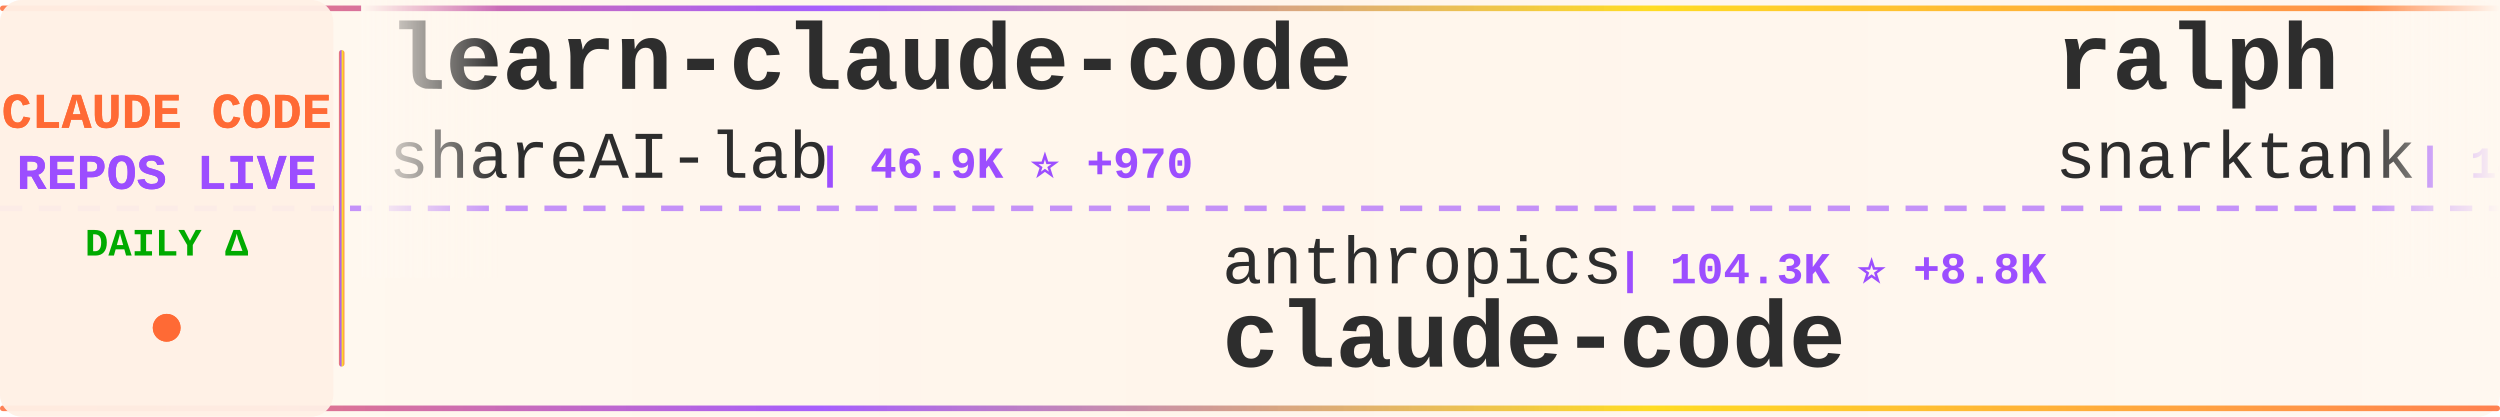
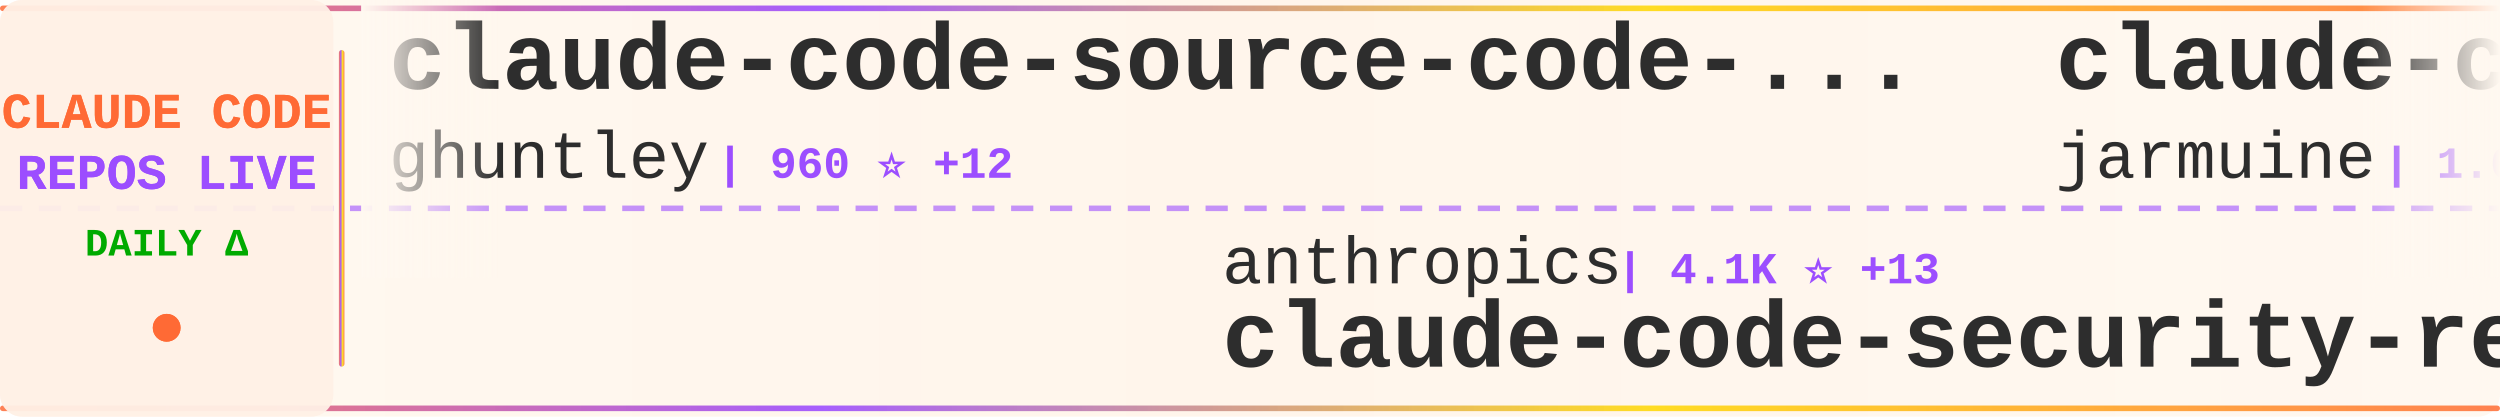
<svg xmlns="http://www.w3.org/2000/svg" width="900" height="150">
  <defs>
    <linearGradient id="tickerBg" x1="0%" y1="0%" x2="100%" y2="0%">
      <stop offset="0%" style="stop-color:#fff8f0;stop-opacity:0.98" />
      <stop offset="50%" style="stop-color:#fff5eb;stop-opacity:1" />
      <stop offset="100%" style="stop-color:#fff8f0;stop-opacity:0.98" />
    </linearGradient>
    <linearGradient id="borderGrad" x1="0%" y1="0%" x2="100%" y2="0%">
      <stop offset="0%" style="stop-color:#FF6B35;stop-opacity:0.85">
        <animate attributeName="stop-opacity" values="0.85;1;0.85" dur="2s" repeatCount="indefinite" />
      </stop>
      <stop offset="33%" style="stop-color:#9C4EFF;stop-opacity:0.9">
        <animate attributeName="stop-opacity" values="0.9;1;0.9" dur="2.2s" repeatCount="indefinite" />
      </stop>
      <stop offset="66%" style="stop-color:#FFD700;stop-opacity:0.85">
        <animate attributeName="stop-opacity" values="0.85;1;0.85" dur="1.8s" repeatCount="indefinite" />
      </stop>
      <stop offset="100%" style="stop-color:#FF6B35;stop-opacity:0.85">
        <animate attributeName="stop-opacity" values="0.85;1;0.85" dur="2s" repeatCount="indefinite" />
      </stop>
    </linearGradient>
    <filter id="textGlow">
      <feGaussianBlur stdDeviation="0.15" result="coloredBlur" />
      <feMerge>
        <feMergeNode in="coloredBlur" />
        <feMergeNode in="SourceGraphic" />
      </feMerge>
    </filter>
    <filter id="metricGlow">
      <feGaussianBlur stdDeviation="0.2" result="coloredBlur" />
      <feMerge>
        <feMergeNode in="coloredBlur" />
        <feMergeNode in="SourceGraphic" />
      </feMerge>
    </filter>
    <linearGradient id="leftFade" x1="0%" y1="0%" x2="100%" y2="0%">
      <stop offset="0%" style="stop-color:#fff8f0;stop-opacity:1" />
      <stop offset="100%" style="stop-color:#fff8f0;stop-opacity:0" />
    </linearGradient>
    <linearGradient id="rightFade" x1="0%" y1="0%" x2="100%" y2="0%">
      <stop offset="0%" style="stop-color:#fff8f0;stop-opacity:0" />
      <stop offset="100%" style="stop-color:#fff8f0;stop-opacity:1" />
    </linearGradient>
  </defs>
  <rect width="900" height="150" fill="url(#tickerBg)" rx="8" />
  <rect x="0" y="2" width="900" height="2" fill="url(#borderGrad)" rx="1" />
  <rect x="0" y="146" width="900" height="2" fill="url(#borderGrad)" rx="1" />
  <line x1="0" y1="75" x2="900" y2="75" stroke="#9C4EFF" stroke-width="2" stroke-dasharray="8 6" opacity="0.6" />
  <rect x="0" y="0" width="120" height="150" fill="#fff0e6" opacity="0.95" rx="8" />
  <text x="60" y="46" font-family="'Courier New', monospace" font-size="18" font-weight="bold" fill="#FF6B35" text-anchor="middle" filter="url(#textGlow)">
    CLAUDE CODE
  </text>
  <text x="60" y="68" font-family="'Courier New', monospace" font-size="18" font-weight="bold" fill="#9C4EFF" text-anchor="middle" filter="url(#textGlow)">
    REPOS LIVE
  </text>
  <text x="60" y="92" font-family="'Courier New', monospace" font-size="14" font-weight="bold" fill="#00aa00" text-anchor="middle">
    DAILY Δ
  </text>
  <circle cx="60" cy="118" r="5" fill="#FF6B35" filter="url(#metricGlow)">
    <animate attributeName="r" values="4;6;4" dur="1.5s" repeatCount="indefinite" />
    <animate attributeName="opacity" values="0.6;1;0.6" dur="1.5s" repeatCount="indefinite" />
  </circle>
  <rect x="122" y="18" width="2" height="114" fill="url(#borderGrad)" rx="1" />
  <clipPath id="tickerClip">
    <rect x="130" y="0" width="770" height="150" />
  </clipPath>
  <g clip-path="url(#tickerClip)">
    <g id="tickerItems">
      <animateTransform attributeName="transform" attributeType="XML" type="translate" from="0 0" to="-3000 0" dur="54s" repeatCount="indefinite" />
      <g transform="translate(0, 0)">
-         <text x="140" y="32" font-family="'Courier New', monospace" font-size="34" font-weight="bold" fill="#2d2d2d">learn-claude-code</text>
-         <text x="140" y="64" font-family="'Courier New', monospace" font-size="24" font-weight="normal" fill="#2d2d2d" opacity="1.0">shareAI-lab</text>
-         <text x="294" y="64" font-family="'Courier New', monospace" font-size="16" font-weight="bold" fill="#9C4EFF"> | 46.9K ⭐ +970</text>
+         <text x="140" y="32" font-family="'Courier New', monospace" font-size="34" font-weight="bold" fill="#2d2d2d">claude-code-source-code-...</text>
+         <text x="140" y="64" font-family="'Courier New', monospace" font-size="24" font-weight="normal" fill="#2d2d2d" opacity="1.0">ghuntley</text>
+         <text x="258" y="64" font-family="'Courier New', monospace" font-size="16" font-weight="bold" fill="#9C4EFF"> | 960 ⭐ +12</text>
      </g>
      <g transform="translate(300, 0)">
        <text x="140" y="102" font-family="'Courier New', monospace" font-size="24" font-weight="normal" fill="#2d2d2d" opacity="1.0">anthropics</text>
-         <text x="282" y="102" font-family="'Courier New', monospace" font-size="16" font-weight="bold" fill="#9C4EFF"> | 104.3K ⭐ +8.8K</text>
+         <text x="282" y="102" font-family="'Courier New', monospace" font-size="16" font-weight="bold" fill="#9C4EFF"> | 4.1K ⭐ +13</text>
+         <text x="140" y="132" font-family="'Courier New', monospace" font-size="34" font-weight="bold" fill="#2d2d2d">claude-code-security-rev...</text>
+       </g>
+       <g transform="translate(600, 0)">
+         <text x="140" y="32" font-family="'Courier New', monospace" font-size="34" font-weight="bold" fill="#2d2d2d">claude-code</text>
+         <text x="140" y="64" font-family="'Courier New', monospace" font-size="24" font-weight="normal" fill="#2d2d2d" opacity="1.0">jarmuine</text>
+         <text x="258" y="64" font-family="'Courier New', monospace" font-size="16" font-weight="bold" fill="#9C4EFF"> | 1.6K ⭐ +415</text>
+       </g>
+       <g transform="translate(900, 0)">
+         <text x="140" y="102" font-family="'Courier New', monospace" font-size="24" font-weight="normal" fill="#2d2d2d" opacity="1.0">anthropics</text>
+         <text x="282" y="102" font-family="'Courier New', monospace" font-size="16" font-weight="bold" fill="#9C4EFF"> | 15.8K ⭐ +109</text>
+         <text x="140" y="132" font-family="'Courier New', monospace" font-size="34" font-weight="bold" fill="#2d2d2d">claude-plugins-official</text>
+       </g>
+       <g transform="translate(1200, 0)">
+         <text x="140" y="32" font-family="'Courier New', monospace" font-size="34" font-weight="bold" fill="#2d2d2d">agents</text>
+         <text x="140" y="64" font-family="'Courier New', monospace" font-size="24" font-weight="normal" fill="#2d2d2d" opacity="1.0">wshobson</text>
+         <text x="258" y="64" font-family="'Courier New', monospace" font-size="16" font-weight="bold" fill="#9C4EFF"> | 32.8K ⭐ +81</text>
+       </g>
+       <g transform="translate(1500, 0)">
+         <text x="140" y="102" font-family="'Courier New', monospace" font-size="24" font-weight="normal" fill="#2d2d2d" opacity="1.0">musistudio</text>
+         <text x="282" y="102" font-family="'Courier New', monospace" font-size="16" font-weight="bold" fill="#9C4EFF"> | 31.3K ⭐ +229</text>
+         <text x="140" y="132" font-family="'Courier New', monospace" font-size="34" font-weight="bold" fill="#2d2d2d">claude-code-router</text>
+       </g>
+       <g transform="translate(1800, 0)">
+         <text x="140" y="32" font-family="'Courier New', monospace" font-size="34" font-weight="bold" fill="#2d2d2d">claude-code</text>
+         <text x="140" y="64" font-family="'Courier New', monospace" font-size="24" font-weight="normal" fill="#2d2d2d" opacity="1.0">tanbiralam</text>
+         <text x="282" y="64" font-family="'Courier New', monospace" font-size="16" font-weight="bold" fill="#9C4EFF"> | 866 ⭐ +403</text>
+       </g>
+       <g transform="translate(2100, 0)">
+         <text x="140" y="102" font-family="'Courier New', monospace" font-size="24" font-weight="normal" fill="#2d2d2d" opacity="1.0">NanmiCoder</text>
+         <text x="282" y="102" font-family="'Courier New', monospace" font-size="16" font-weight="bold" fill="#9C4EFF"> | 3.9K ⭐ +1.4K</text>
+         <text x="140" y="132" font-family="'Courier New', monospace" font-size="34" font-weight="bold" fill="#2d2d2d">claude-code-haha</text>
+       </g>
+       <g transform="translate(2400, 0)">
+         <text x="140" y="32" font-family="'Courier New', monospace" font-size="34" font-weight="bold" fill="#2d2d2d">claude_code_bridge</text>
+         <text x="140" y="64" font-family="'Courier New', monospace" font-size="24" font-weight="normal" fill="#2d2d2d" opacity="1.0">bfly123</text>
+         <text x="246" y="64" font-family="'Courier New', monospace" font-size="16" font-weight="bold" fill="#9C4EFF"> | 2.0K ⭐ +21</text>
+       </g>
+       <g transform="translate(2700, 0)">
+         <text x="140" y="102" font-family="'Courier New', monospace" font-size="24" font-weight="normal" fill="#2d2d2d" opacity="1.0">anthropics</text>
+         <text x="282" y="102" font-family="'Courier New', monospace" font-size="16" font-weight="bold" fill="#9C4EFF"> | 106.1K ⭐ +8.0K</text>
        <text x="140" y="132" font-family="'Courier New', monospace" font-size="34" font-weight="bold" fill="#2d2d2d">claude-code</text>
      </g>
-       <g transform="translate(600, 0)">
-         <text x="140" y="32" font-family="'Courier New', monospace" font-size="34" font-weight="bold" fill="#2d2d2d">ralph</text>
-         <text x="140" y="64" font-family="'Courier New', monospace" font-size="24" font-weight="normal" fill="#2d2d2d" opacity="1.0">snarktank</text>
-         <text x="270" y="64" font-family="'Courier New', monospace" font-size="16" font-weight="bold" fill="#9C4EFF"> | 14.2K ⭐ +55</text>
-       </g>
-       <g transform="translate(900, 0)">
-         <text x="140" y="102" font-family="'Courier New', monospace" font-size="24" font-weight="normal" fill="#2d2d2d" opacity="1.0">alirezarezvani</text>
-         <text x="330" y="102" font-family="'Courier New', monospace" font-size="16" font-weight="bold" fill="#9C4EFF"> | 8.8K ⭐ +278</text>
-         <text x="140" y="132" font-family="'Courier New', monospace" font-size="34" font-weight="bold" fill="#2d2d2d">claude-skills</text>
-       </g>
-       <g transform="translate(1200, 0)">
-         <text x="140" y="32" font-family="'Courier New', monospace" font-size="34" font-weight="bold" fill="#2d2d2d">Claude-Code-Usage-Monito...</text>
-         <text x="140" y="64" font-family="'Courier New', monospace" font-size="24" font-weight="normal" fill="#2d2d2d" opacity="1.0">Maciek-roboblog</text>
-         <text x="342" y="64" font-family="'Courier New', monospace" font-size="16" font-weight="bold" fill="#9C4EFF"> | 7.3K ⭐ +33</text>
-       </g>
-       <g transform="translate(1500, 0)">
-         <text x="140" y="102" font-family="'Courier New', monospace" font-size="24" font-weight="normal" fill="#2d2d2d" opacity="1.0">Cranot</text>
-         <text x="234" y="102" font-family="'Courier New', monospace" font-size="16" font-weight="bold" fill="#9C4EFF"> | 2.6K ⭐ +9</text>
-         <text x="140" y="132" font-family="'Courier New', monospace" font-size="34" font-weight="bold" fill="#2d2d2d">claude-code-guide</text>
-       </g>
-       <g transform="translate(1800, 0)">
-         <text x="140" y="32" font-family="'Courier New', monospace" font-size="34" font-weight="bold" fill="#2d2d2d">claude-code-reverse</text>
-         <text x="140" y="64" font-family="'Courier New', monospace" font-size="24" font-weight="normal" fill="#2d2d2d" opacity="1.0">Yuyz0112</text>
-         <text x="258" y="64" font-family="'Courier New', monospace" font-size="16" font-weight="bold" fill="#9C4EFF"> | 2.3K ⭐ +11</text>
-       </g>
-       <g transform="translate(2100, 0)">
-         <text x="140" y="102" font-family="'Courier New', monospace" font-size="24" font-weight="normal" fill="#2d2d2d" opacity="1.0">VineeTagarwaL-code</text>
-         <text x="378" y="102" font-family="'Courier New', monospace" font-size="16" font-weight="bold" fill="#9C4EFF"> | 240 ⭐ +32</text>
-         <text x="140" y="132" font-family="'Courier New', monospace" font-size="34" font-weight="bold" fill="#2d2d2d">claude-code</text>
-       </g>
-       <g transform="translate(2400, 0)">
-         <text x="140" y="32" font-family="'Courier New', monospace" font-size="34" font-weight="bold" fill="#2d2d2d">Claude-Code-Game-Studios</text>
-         <text x="140" y="64" font-family="'Courier New', monospace" font-size="24" font-weight="normal" fill="#2d2d2d" opacity="1.0">Donchitos</text>
-         <text x="270" y="64" font-family="'Courier New', monospace" font-size="16" font-weight="bold" fill="#9C4EFF"> | 7.9K ⭐ +156</text>
-       </g>
-       <g transform="translate(2700, 0)">
-         <text x="140" y="102" font-family="'Courier New', monospace" font-size="24" font-weight="normal" fill="#2d2d2d" opacity="1.0">andrew-kramer-inno</text>
-         <text x="378" y="102" font-family="'Courier New', monospace" font-size="16" font-weight="bold" fill="#9C4EFF"> | 416 ⭐ +256</text>
-         <text x="140" y="132" font-family="'Courier New', monospace" font-size="34" font-weight="bold" fill="#2d2d2d">claude-code-source-build</text>
-       </g>
      <g transform="translate(3000, 0)">
-         <text x="140" y="32" font-family="'Courier New', monospace" font-size="34" font-weight="bold" fill="#2d2d2d">learn-claude-code</text>
-         <text x="140" y="64" font-family="'Courier New', monospace" font-size="24" font-weight="normal" fill="#2d2d2d" opacity="1.0">shareAI-lab</text>
-         <text x="294" y="64" font-family="'Courier New', monospace" font-size="16" font-weight="bold" fill="#9C4EFF"> | 46.9K ⭐ +970</text>
+         <text x="140" y="32" font-family="'Courier New', monospace" font-size="34" font-weight="bold" fill="#2d2d2d">claude-code-source-code-...</text>
+         <text x="140" y="64" font-family="'Courier New', monospace" font-size="24" font-weight="normal" fill="#2d2d2d" opacity="1.0">ghuntley</text>
+         <text x="258" y="64" font-family="'Courier New', monospace" font-size="16" font-weight="bold" fill="#9C4EFF"> | 960 ⭐ +12</text>
      </g>
      <g transform="translate(3300, 0)">
        <text x="140" y="102" font-family="'Courier New', monospace" font-size="24" font-weight="normal" fill="#2d2d2d" opacity="1.0">anthropics</text>
-         <text x="282" y="102" font-family="'Courier New', monospace" font-size="16" font-weight="bold" fill="#9C4EFF"> | 104.3K ⭐ +8.8K</text>
-         <text x="140" y="132" font-family="'Courier New', monospace" font-size="34" font-weight="bold" fill="#2d2d2d">claude-code</text>
+         <text x="282" y="102" font-family="'Courier New', monospace" font-size="16" font-weight="bold" fill="#9C4EFF"> | 4.1K ⭐ +13</text>
+         <text x="140" y="132" font-family="'Courier New', monospace" font-size="34" font-weight="bold" fill="#2d2d2d">claude-code-security-rev...</text>
      </g>
      <g transform="translate(3600, 0)">
-         <text x="140" y="32" font-family="'Courier New', monospace" font-size="34" font-weight="bold" fill="#2d2d2d">ralph</text>
-         <text x="140" y="64" font-family="'Courier New', monospace" font-size="24" font-weight="normal" fill="#2d2d2d" opacity="1.0">snarktank</text>
-         <text x="270" y="64" font-family="'Courier New', monospace" font-size="16" font-weight="bold" fill="#9C4EFF"> | 14.2K ⭐ +55</text>
+         <text x="140" y="32" font-family="'Courier New', monospace" font-size="34" font-weight="bold" fill="#2d2d2d">claude-code</text>
+         <text x="140" y="64" font-family="'Courier New', monospace" font-size="24" font-weight="normal" fill="#2d2d2d" opacity="1.0">jarmuine</text>
+         <text x="258" y="64" font-family="'Courier New', monospace" font-size="16" font-weight="bold" fill="#9C4EFF"> | 1.6K ⭐ +415</text>
      </g>
      <g transform="translate(3900, 0)">
-         <text x="140" y="102" font-family="'Courier New', monospace" font-size="24" font-weight="normal" fill="#2d2d2d" opacity="1.0">alirezarezvani</text>
-         <text x="330" y="102" font-family="'Courier New', monospace" font-size="16" font-weight="bold" fill="#9C4EFF"> | 8.8K ⭐ +278</text>
-         <text x="140" y="132" font-family="'Courier New', monospace" font-size="34" font-weight="bold" fill="#2d2d2d">claude-skills</text>
+         <text x="140" y="102" font-family="'Courier New', monospace" font-size="24" font-weight="normal" fill="#2d2d2d" opacity="1.0">anthropics</text>
+         <text x="282" y="102" font-family="'Courier New', monospace" font-size="16" font-weight="bold" fill="#9C4EFF"> | 15.8K ⭐ +109</text>
+         <text x="140" y="132" font-family="'Courier New', monospace" font-size="34" font-weight="bold" fill="#2d2d2d">claude-plugins-official</text>
      </g>
    </g>
  </g>
  <rect x="130" y="0" width="50" height="100" fill="url(#leftFade)" />
  <rect x="850" y="0" width="50" height="100" fill="url(#rightFade)" />
</svg>
